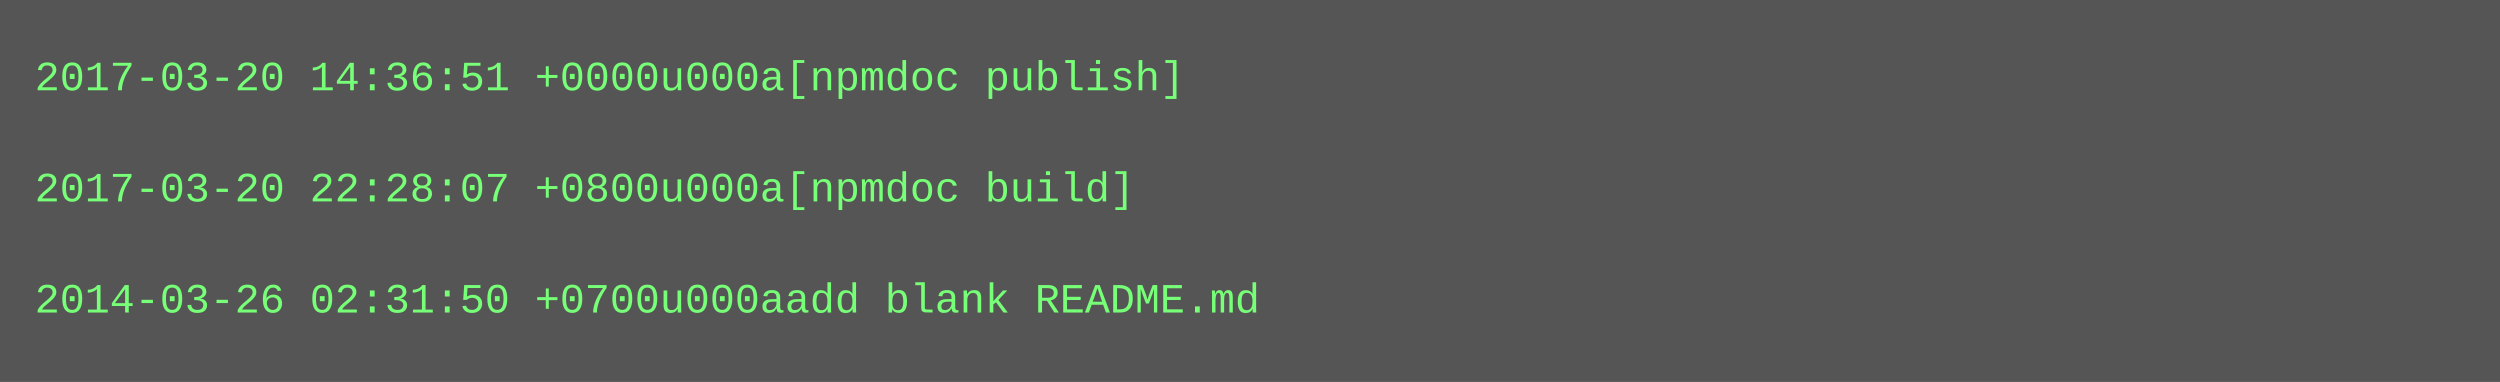
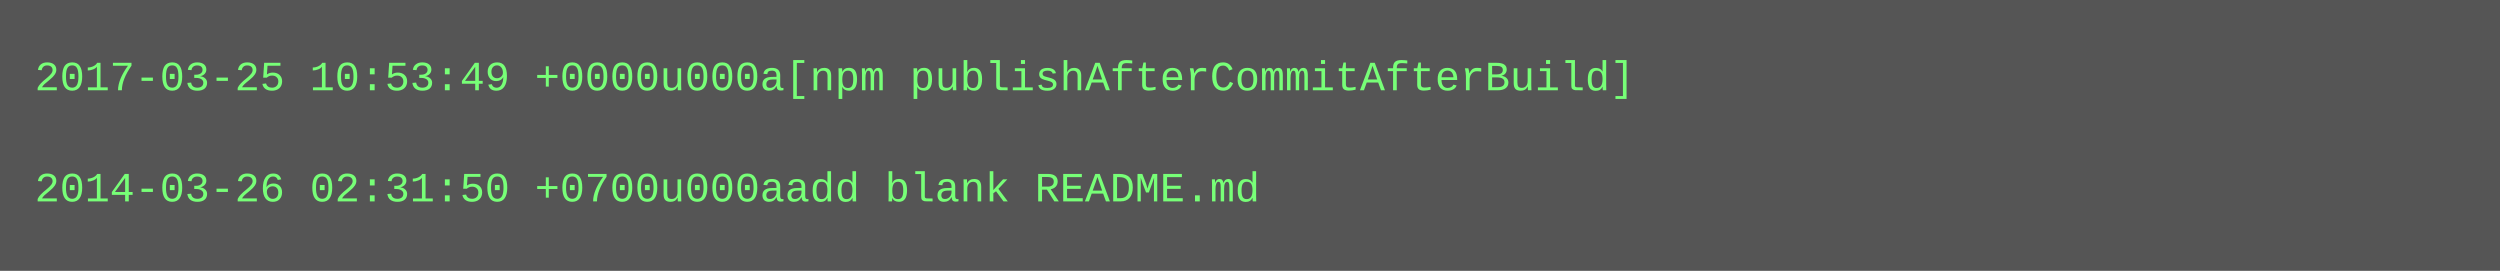
- <svg xmlns="http://www.w3.org/2000/svg" height="110" width="720">
-   <rect height="110" fill="#555" width="720" />
+ <svg xmlns="http://www.w3.org/2000/svg" height="78" width="720">
+   <rect height="78" fill="#555" width="720" />
  <text fill="#7f7" font-family="Courier New" font-size="12" xml:space="preserve">
-     <tspan x="10" y="26">2017-03-20 14:36:51 +0000u000a[npmdoc publish]</tspan>
+     <tspan x="10" y="26">2017-03-25 10:53:49 +0000u000a[npm publishAfterCommitAfterBuild]</tspan>
    <tspan x="10" y="42" />
-     <tspan x="10" y="58">2017-03-20 22:28:07 +0800u000a[npmdoc build]</tspan>
-     <tspan x="10" y="74" />
-     <tspan x="10" y="90">2014-03-26 02:31:50 +0700u000aadd blank README.md</tspan>
+     <tspan x="10" y="58">2014-03-26 02:31:50 +0700u000aadd blank README.md</tspan>
  </text>
</svg>
